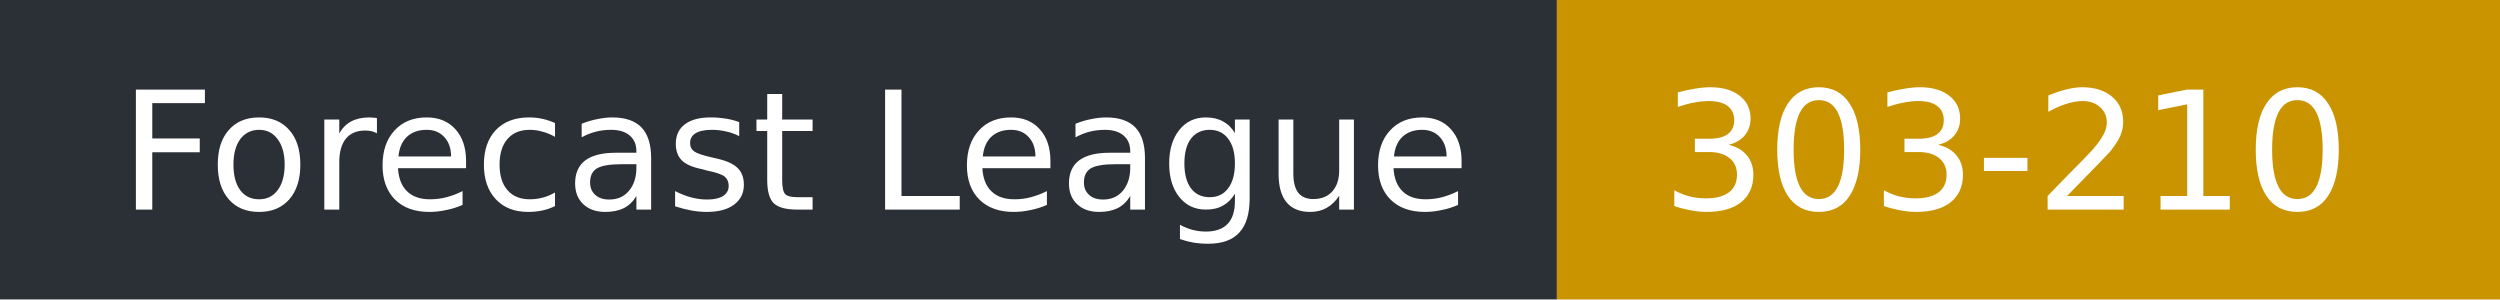
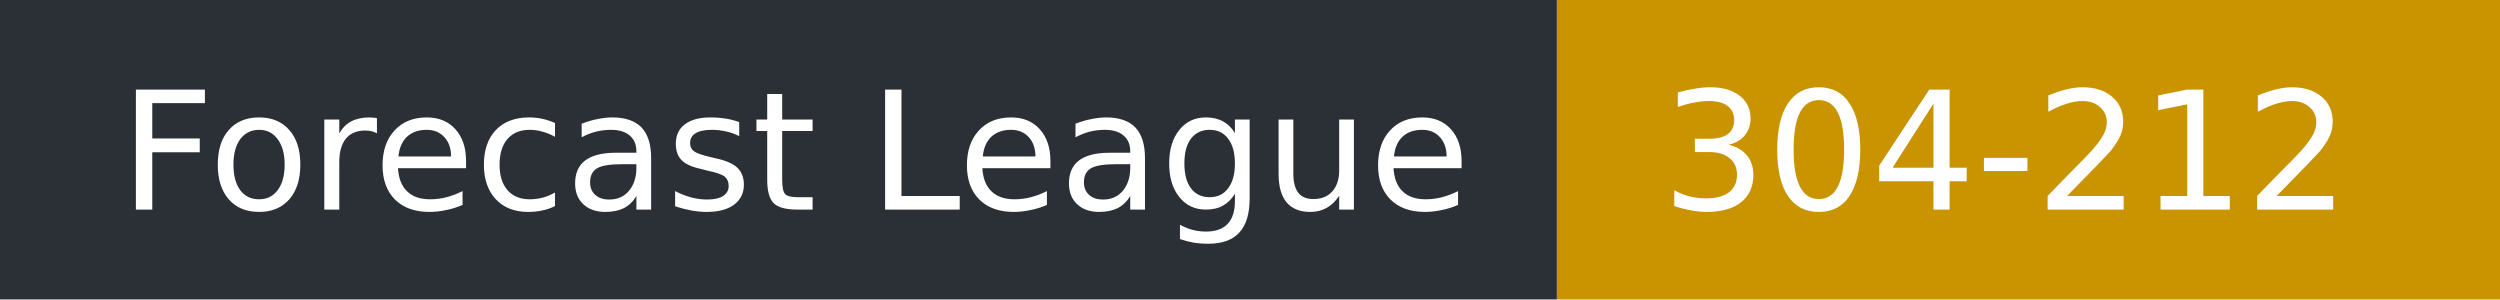
- <svg xmlns="http://www.w3.org/2000/svg" width="167" height="20" role="img" aria-label="Forecast League: 303-210">
+ <svg xmlns="http://www.w3.org/2000/svg" width="167" height="20" role="img" aria-label="Forecast League: 304-212">
  <rect width="104" height="20" fill="#2b2f36" />
  <rect x="104" width="63" height="20" fill="#c99400" />
  <g fill="#fff" font-family="Verdana,DejaVu Sans,sans-serif" font-size="11">
    <text x="8" y="14">Forecast League</text>
-     <text x="111" y="14">303-210</text>
+     <text x="111" y="14">304-212</text>
  </g>
</svg>
